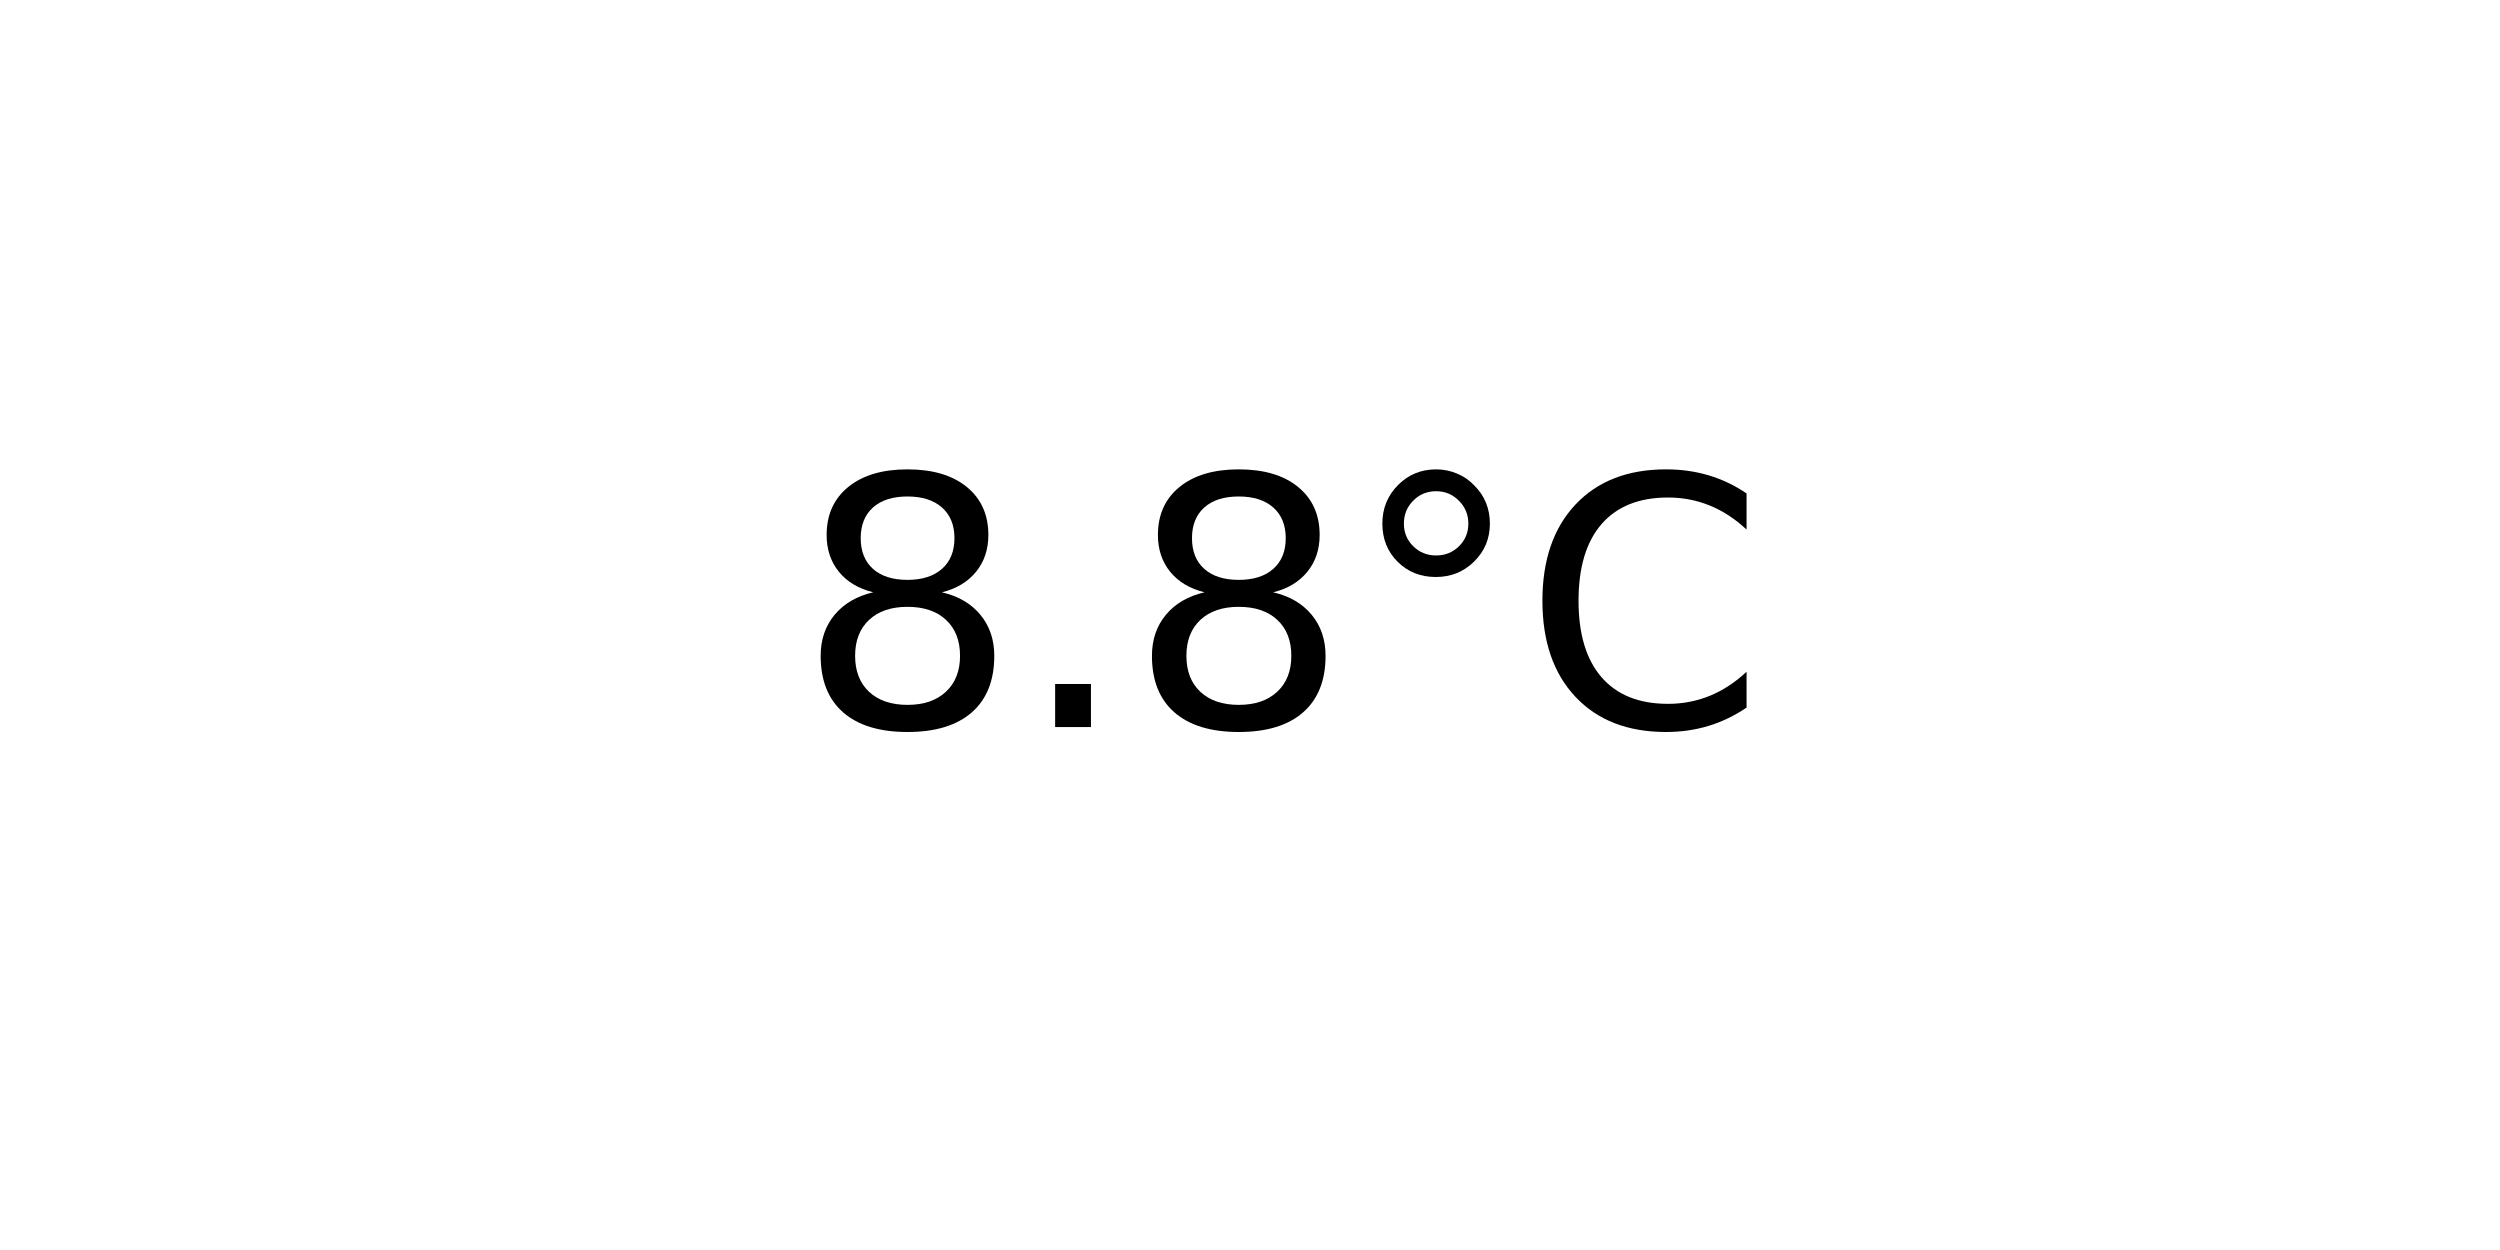
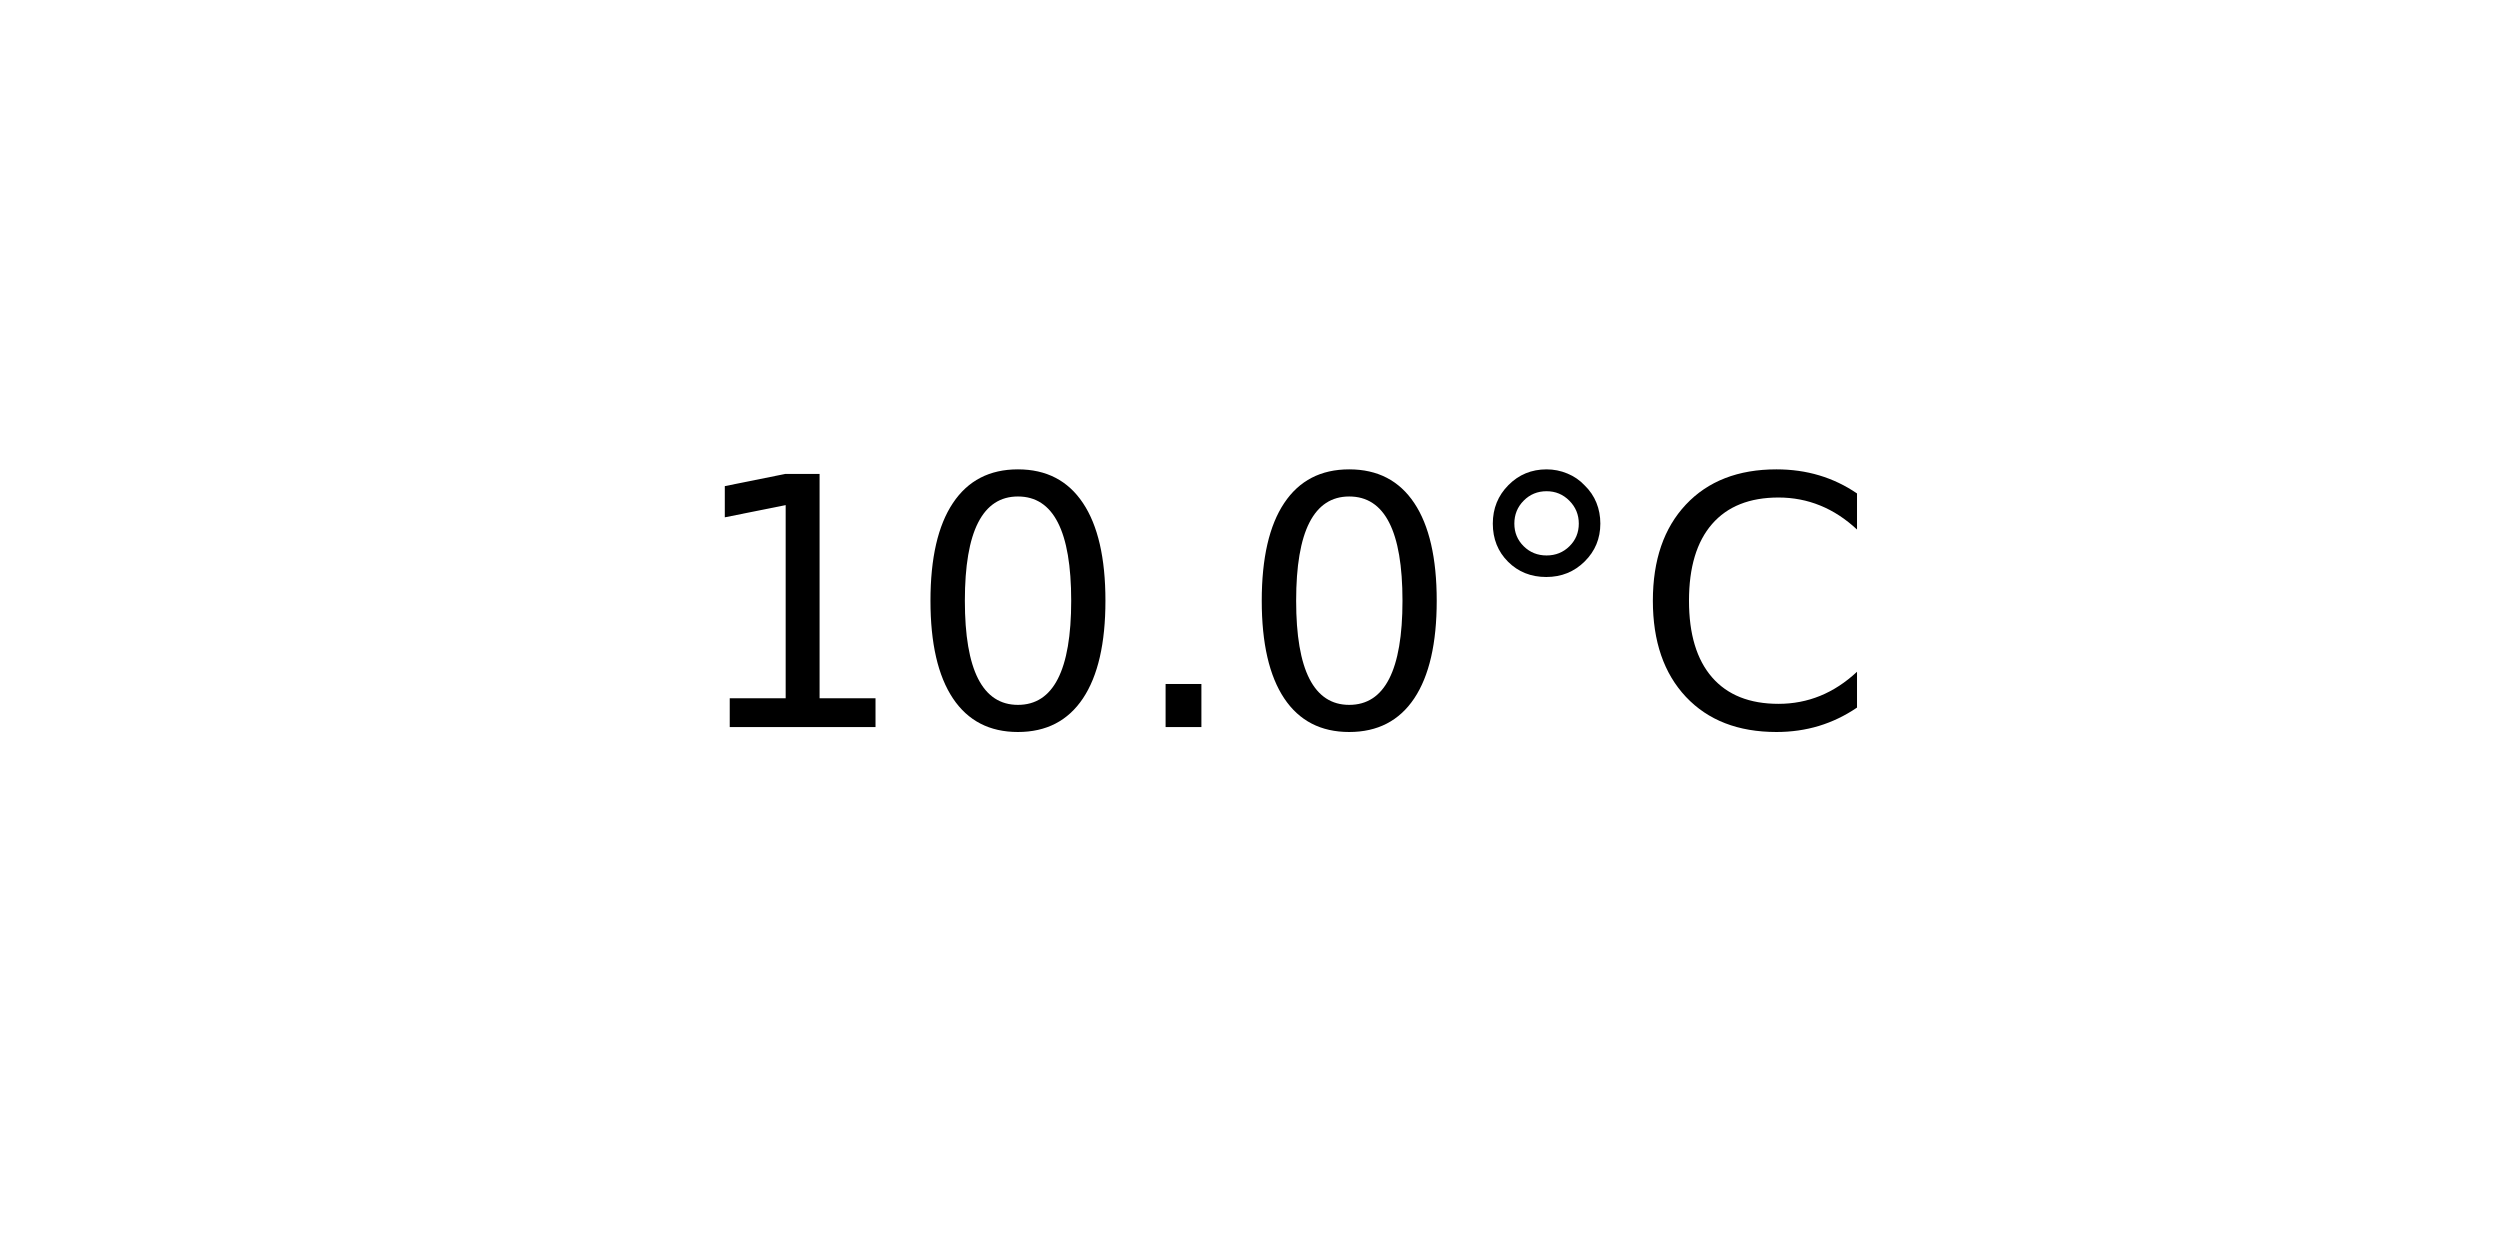
<svg xmlns="http://www.w3.org/2000/svg" xmlns:xlink="http://www.w3.org/1999/xlink" width="72pt" height="36pt" viewBox="0 0 72 36" version="1.1">
  <defs>
    <style type="text/css">*{stroke-linejoin: round; stroke-linecap: butt}</style>
  </defs>
  <g id="figure_1">
    <g id="axes_1">
      <g id="text_1">
-         <g transform="translate(22.95703 20.93937) scale(0.1 -0.1)">
+         <g transform="translate(19.77578 20.93937) scale(0.1 -0.1)">
          <defs>
-             <path id="DejaVuSans-38" d="M 2034 2216  Q 1584 2216 1326 1975  Q 1069 1734 1069 1313  Q 1069 891 1326 650  Q 1584 409 2034 409  Q 2484 409 2743 651  Q 3003 894 3003 1313  Q 3003 1734 2745 1975  Q 2488 2216 2034 2216  z M 1403 2484  Q 997 2584 770 2862  Q 544 3141 544 3541  Q 544 4100 942 4425  Q 1341 4750 2034 4750  Q 2731 4750 3128 4425  Q 3525 4100 3525 3541  Q 3525 3141 3298 2862  Q 3072 2584 2669 2484  Q 3125 2378 3379 2068  Q 3634 1759 3634 1313  Q 3634 634 3220 271  Q 2806 -91 2034 -91  Q 1263 -91 848 271  Q 434 634 434 1313  Q 434 1759 690 2068  Q 947 2378 1403 2484  z M 1172 3481  Q 1172 3119 1398 2916  Q 1625 2713 2034 2713  Q 2441 2713 2670 2916  Q 2900 3119 2900 3481  Q 2900 3844 2670 4047  Q 2441 4250 2034 4250  Q 1625 4250 1398 4047  Q 1172 3844 1172 3481  z " transform="scale(0.015625)" />
+             <path id="DejaVuSans-31" d="M 794 531  L 1825 531  L 1825 4091  L 703 3866  L 703 4441  L 1819 4666  L 2450 4666  L 2450 531  L 3481 531  L 3481 0  L 794 0  L 794 531  z " transform="scale(0.015625)" />
+             <path id="DejaVuSans-30" d="M 2034 4250  Q 1547 4250 1301 3770  Q 1056 3291 1056 2328  Q 1056 1369 1301 889  Q 1547 409 2034 409  Q 2525 409 2770 889  Q 3016 1369 3016 2328  Q 3016 3291 2770 3770  Q 2525 4250 2034 4250  z M 2034 4750  Q 2819 4750 3233 4129  Q 3647 3509 3647 2328  Q 3647 1150 3233 529  Q 2819 -91 2034 -91  Q 1250 -91 836 529  Q 422 1150 422 2328  Q 422 3509 836 4129  Q 1250 4750 2034 4750  z " transform="scale(0.015625)" />
            <path id="DejaVuSans-2e" d="M 684 794  L 1344 794  L 1344 0  L 684 0  L 684 794  z " transform="scale(0.015625)" />
            <path id="DejaVuSans-b0" d="M 1600 4347  Q 1350 4347 1178 4173  Q 1006 4000 1006 3750  Q 1006 3503 1178 3333  Q 1350 3163 1600 3163  Q 1850 3163 2022 3333  Q 2194 3503 2194 3750  Q 2194 3997 2020 4172  Q 1847 4347 1600 4347  z M 1600 4750  Q 1800 4750 1984 4673  Q 2169 4597 2303 4453  Q 2447 4313 2519 4134  Q 2591 3956 2591 3750  Q 2591 3338 2302 3052  Q 2013 2766 1594 2766  Q 1172 2766 890 3047  Q 609 3328 609 3750  Q 609 4169 896 4459  Q 1184 4750 1600 4750  z " transform="scale(0.015625)" />
            <path id="DejaVuSans-43" d="M 4122 4306  L 4122 3641  Q 3803 3938 3442 4084  Q 3081 4231 2675 4231  Q 1875 4231 1450 3742  Q 1025 3253 1025 2328  Q 1025 1406 1450 917  Q 1875 428 2675 428  Q 3081 428 3442 575  Q 3803 722 4122 1019  L 4122 359  Q 3791 134 3420 21  Q 3050 -91 2638 -91  Q 1578 -91 968 557  Q 359 1206 359 2328  Q 359 3453 968 4101  Q 1578 4750 2638 4750  Q 3056 4750 3426 4639  Q 3797 4528 4122 4306  z " transform="scale(0.015625)" />
          </defs>
-           <use xlink:href="#DejaVuSans-38" />
-           <use xlink:href="#DejaVuSans-2e" x="63.623" />
-           <use xlink:href="#DejaVuSans-38" x="95.41" />
-           <use xlink:href="#DejaVuSans-b0" x="159.033" />
-           <use xlink:href="#DejaVuSans-43" x="209.033" />
+           <use xlink:href="#DejaVuSans-31" />
+           <use xlink:href="#DejaVuSans-30" x="63.623" />
+           <use xlink:href="#DejaVuSans-2e" x="127.246" />
+           <use xlink:href="#DejaVuSans-30" x="159.033" />
+           <use xlink:href="#DejaVuSans-b0" x="222.656" />
+           <use xlink:href="#DejaVuSans-43" x="272.656" />
        </g>
      </g>
    </g>
  </g>
</svg>
